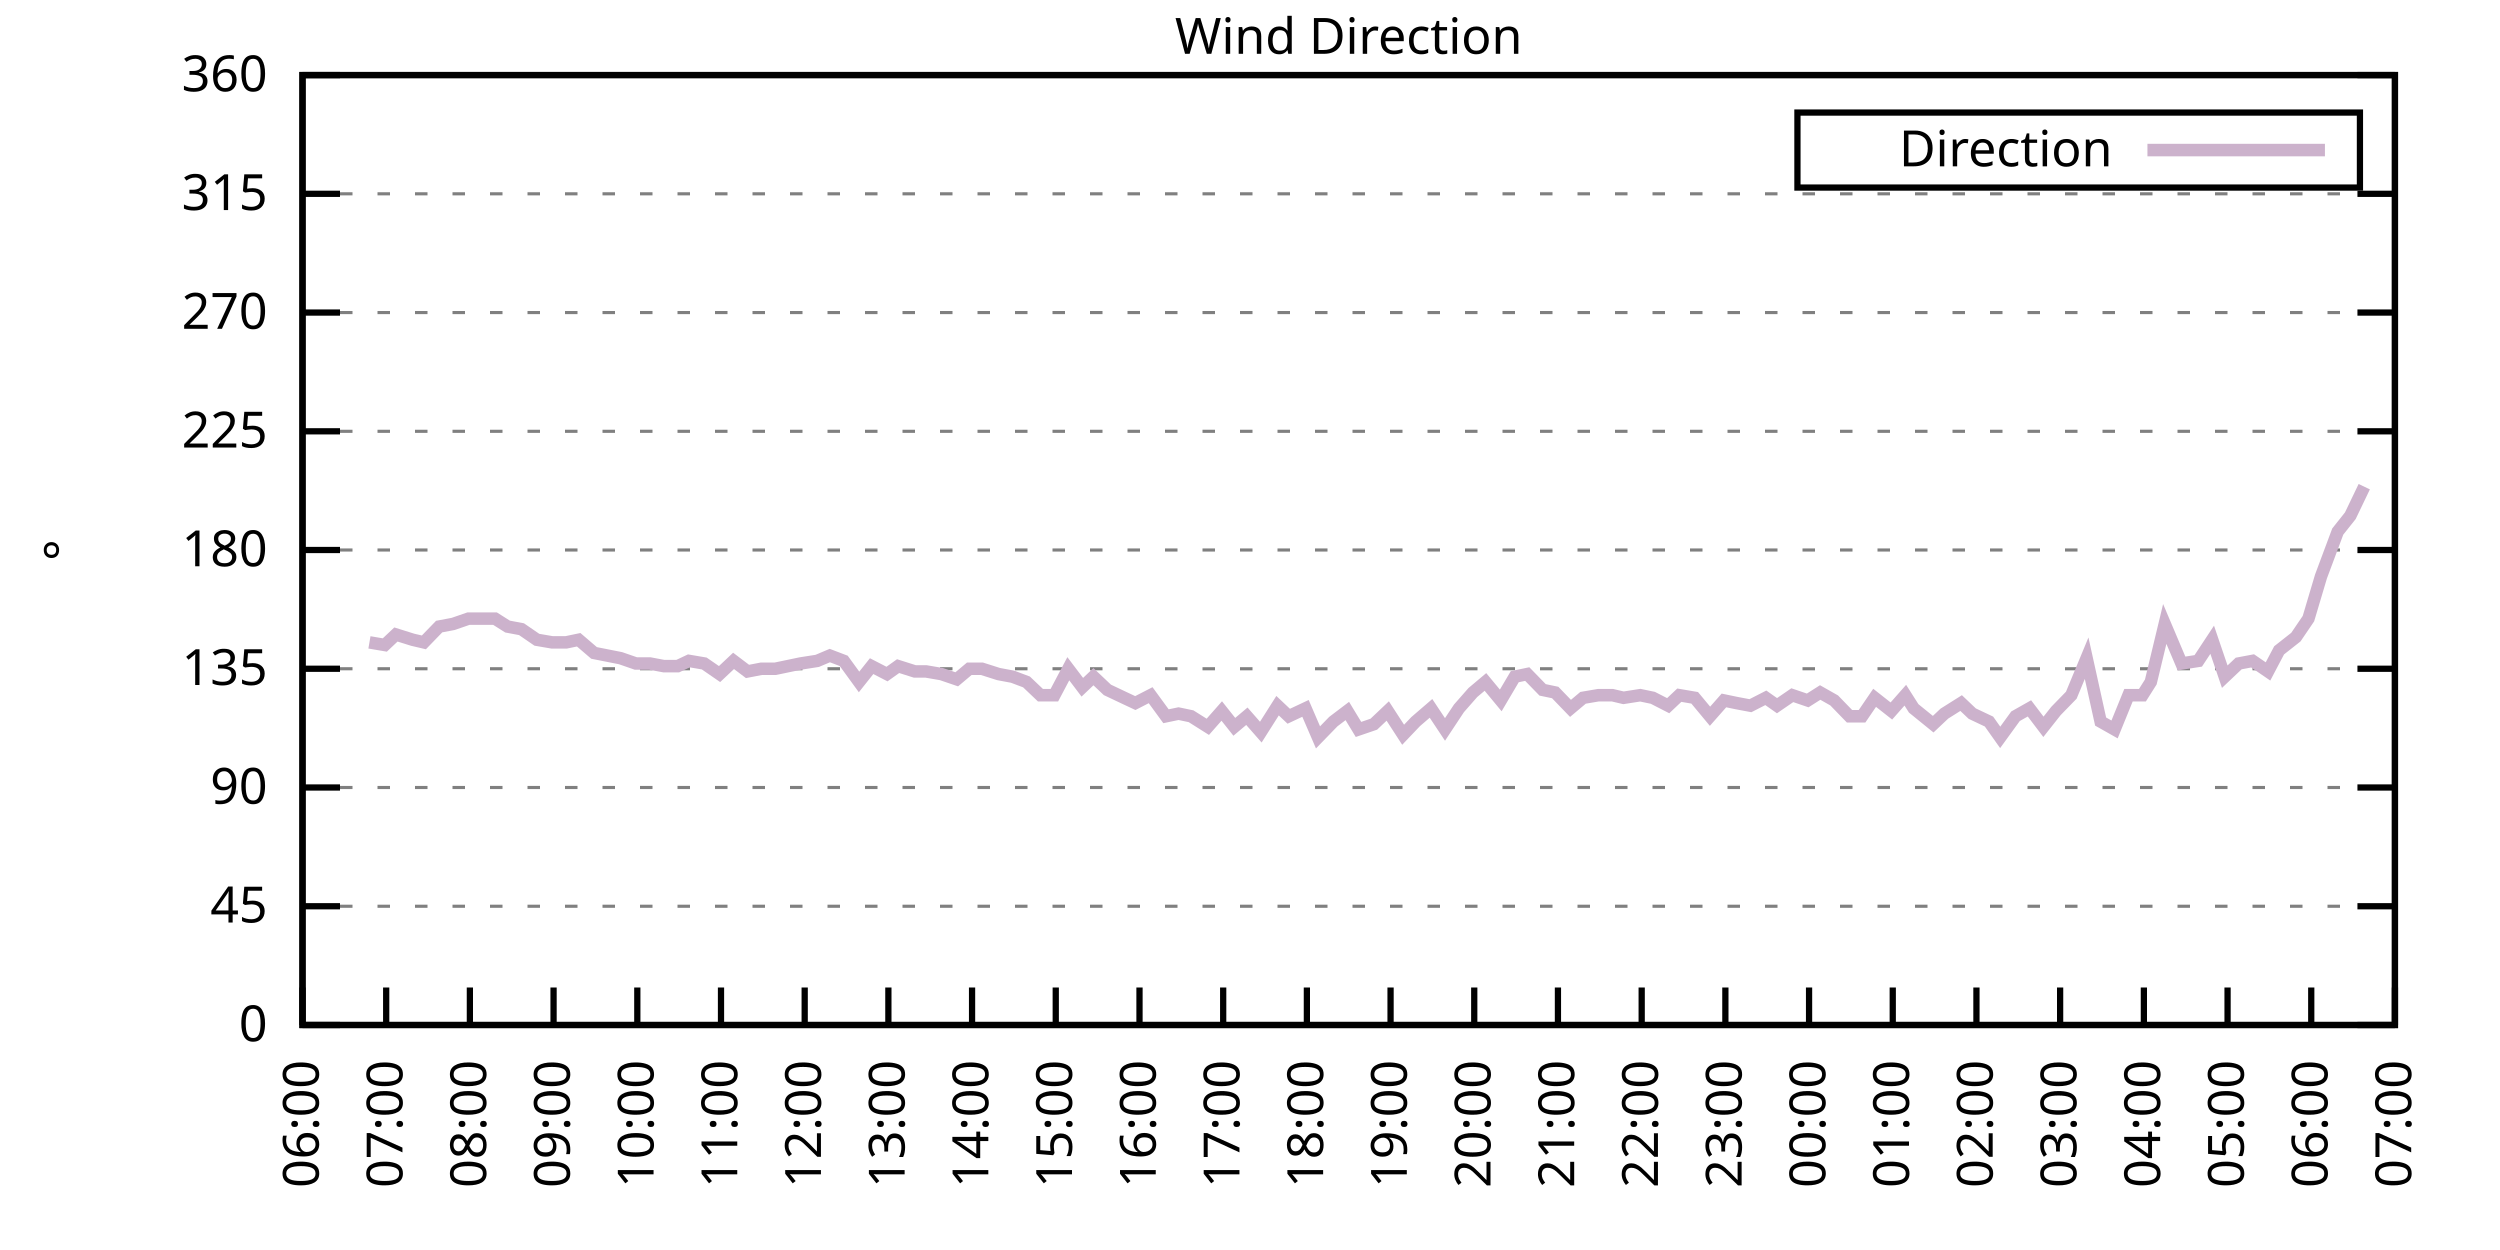
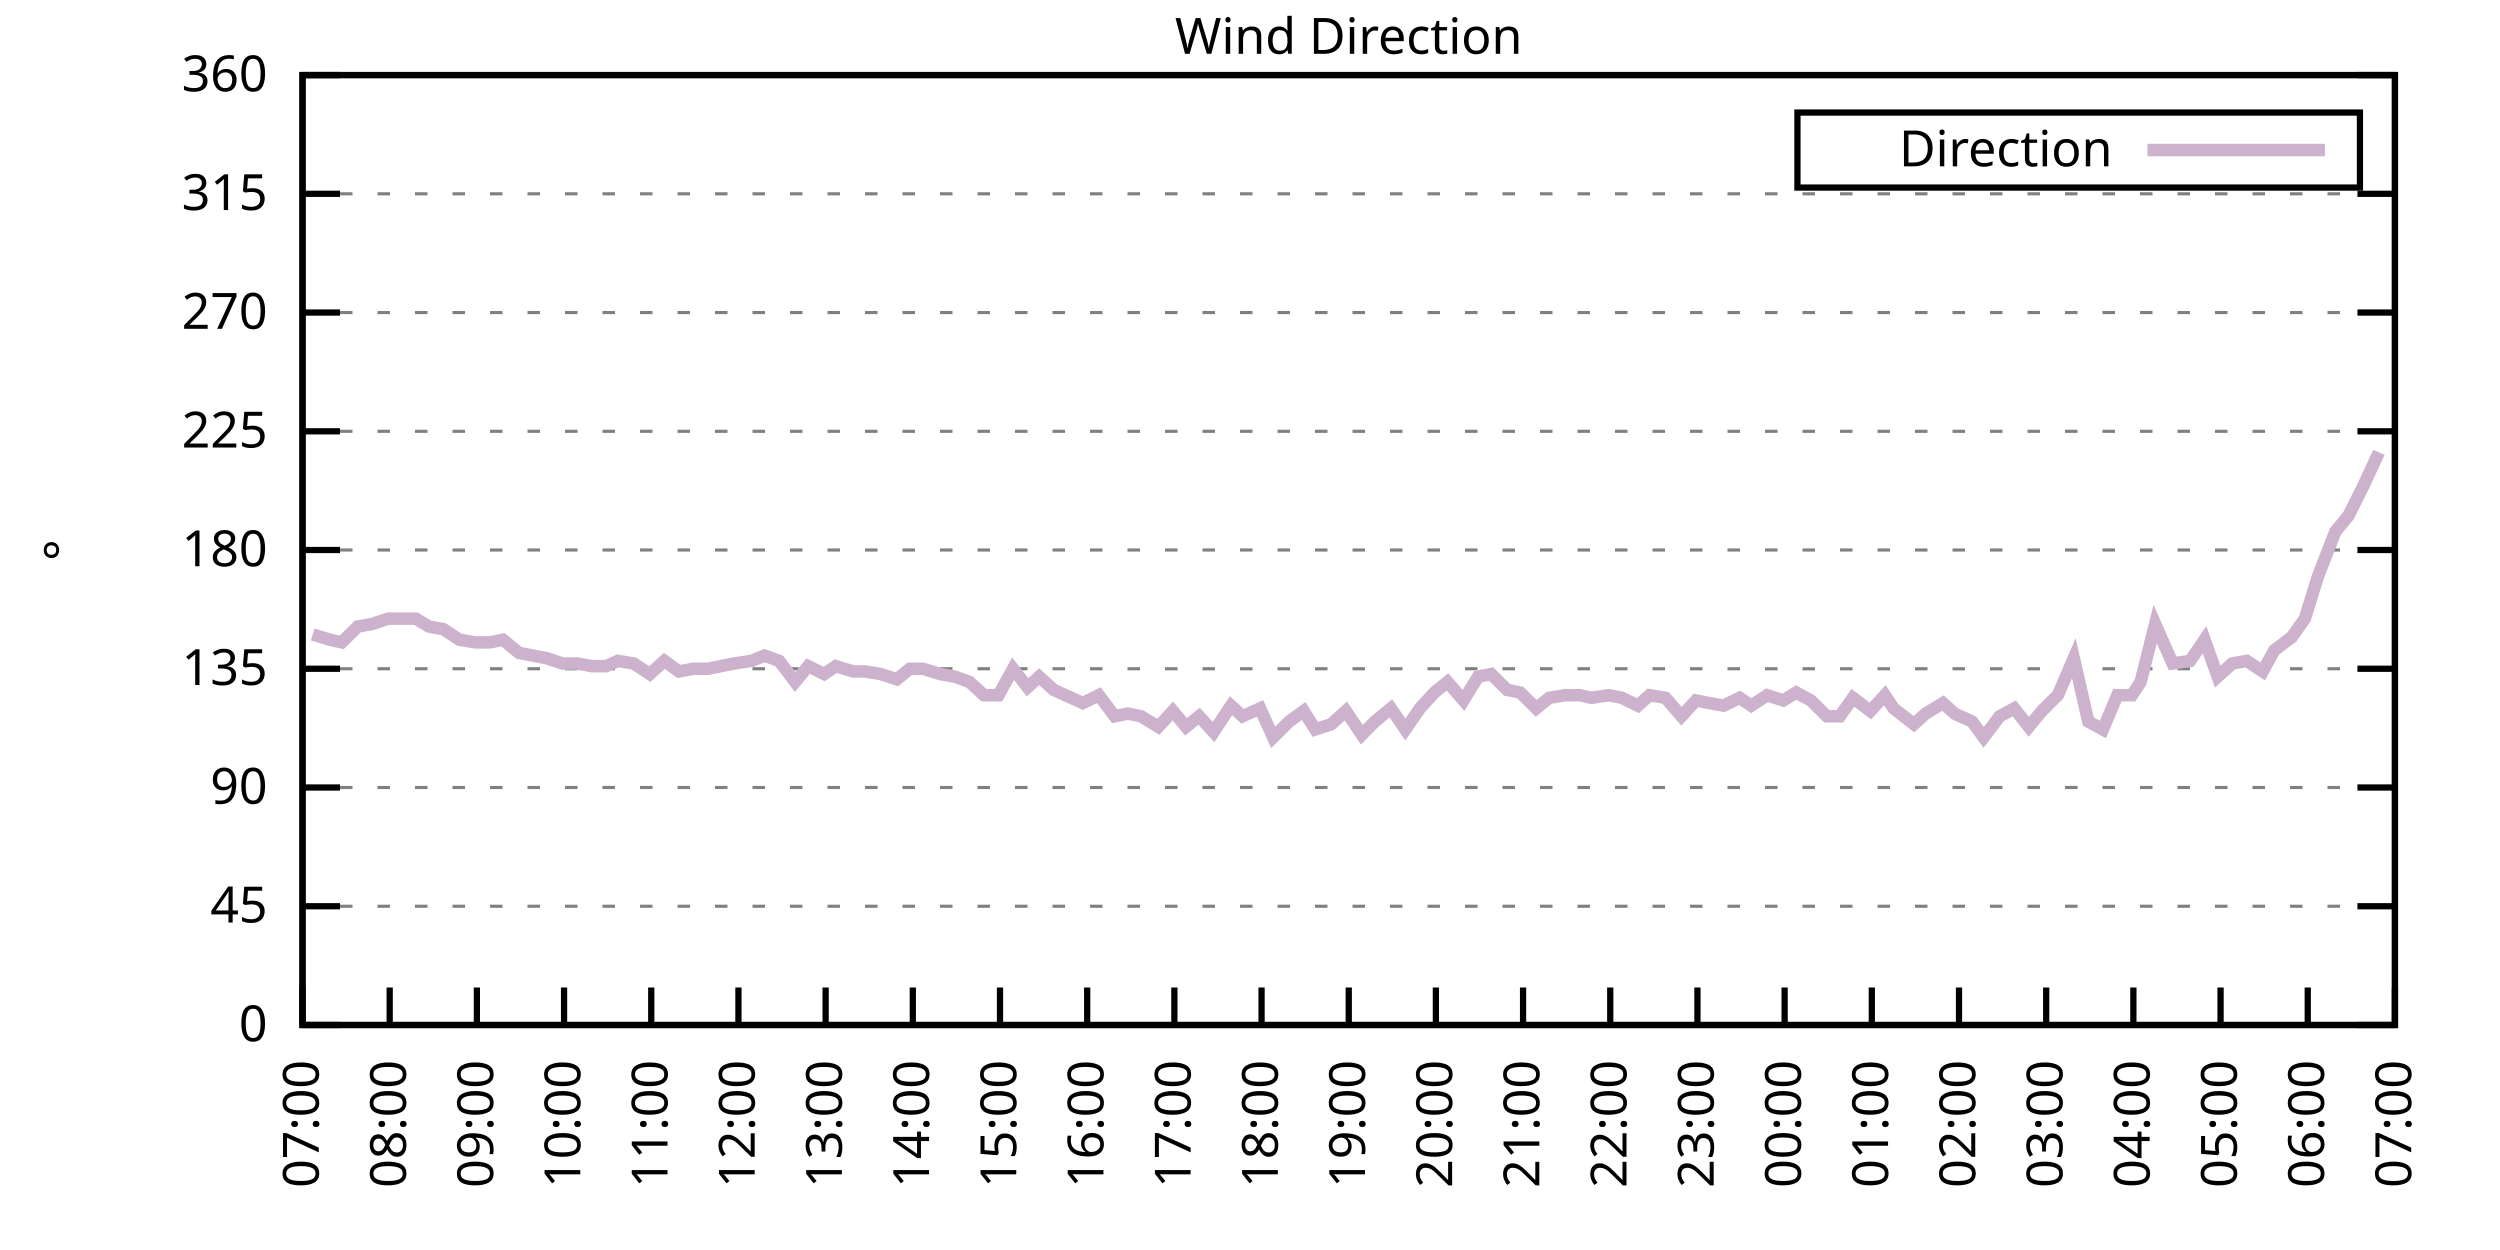
<svg xmlns="http://www.w3.org/2000/svg" xmlns:xlink="http://www.w3.org/1999/xlink" width="400" height="200" viewBox="0 0 400 200">
  <g id="gnuplot_canvas">
    <rect x="0" y="0" width="400" height="200" fill="none" />
    <defs>
      <circle id="gpDot" r="0.5" stroke-width="0.5" stroke="currentColor" />
      <path id="gpPt0" stroke-width="0.333" stroke="currentColor" d="M-1,0 h2 M0,-1 v2" />
      <path id="gpPt1" stroke-width="0.333" stroke="currentColor" d="M-1,-1 L1,1 M1,-1 L-1,1" />
      <path id="gpPt2" stroke-width="0.333" stroke="currentColor" d="M-1,0 L1,0 M0,-1 L0,1 M-1,-1 L1,1 M-1,1 L1,-1" />
      <rect id="gpPt3" stroke-width="0.333" stroke="currentColor" x="-1" y="-1" width="2" height="2" />
      <rect id="gpPt4" stroke-width="0.333" stroke="currentColor" fill="currentColor" x="-1" y="-1" width="2" height="2" />
      <circle id="gpPt5" stroke-width="0.333" stroke="currentColor" cx="0" cy="0" r="1" />
      <use xlink:href="#gpPt5" id="gpPt6" fill="currentColor" stroke="none" />
      <path id="gpPt7" stroke-width="0.333" stroke="currentColor" d="M0,-1.33 L-1.33,0.67 L1.33,0.67 z" />
      <use xlink:href="#gpPt7" id="gpPt8" fill="currentColor" stroke="none" />
      <use xlink:href="#gpPt7" id="gpPt9" stroke="currentColor" transform="rotate(180)" />
      <use xlink:href="#gpPt9" id="gpPt10" fill="currentColor" stroke="none" />
      <use xlink:href="#gpPt3" id="gpPt11" stroke="currentColor" transform="rotate(45)" />
      <use xlink:href="#gpPt11" id="gpPt12" fill="currentColor" stroke="none" />
      <path id="gpPt13" stroke-width="0.333" stroke="currentColor" d="M0,1.330 L1.265,0.411 L0.782,-1.067 L-0.782,-1.076 L-1.265,0.411 z" />
      <use xlink:href="#gpPt13" id="gpPt14" fill="currentColor" stroke="none" />
      <filter id="textbox" filterUnits="objectBoundingBox" x="0" y="0" height="1" width="1">
        <feFlood flood-color="white" flood-opacity="1" result="bgnd" />
        <feComposite in="SourceGraphic" in2="bgnd" operator="atop" />
      </filter>
      <filter id="greybox" filterUnits="objectBoundingBox" x="0" y="0" height="1" width="1">
        <feFlood flood-color="lightgrey" flood-opacity="1" result="grey" />
        <feComposite in="SourceGraphic" in2="grey" operator="atop" />
      </filter>
    </defs>
    <g fill="none" color="white" stroke="currentColor" stroke-width="1.00" stroke-linecap="butt" stroke-linejoin="miter">
</g>
    <g fill="none" color="black" stroke="currentColor" stroke-width="1.00" stroke-linecap="butt" stroke-linejoin="miter">
      <g stroke="none" shape-rendering="crispEdges">
        <polygon fill="rgb(255, 255, 255)" points="48.40,164.00 383.18,164.00 383.18,12.02 48.40,12.02 " />
      </g>
    </g>
    <g fill="none" color="black" stroke="currentColor" stroke-width="1.00" stroke-linecap="butt" stroke-linejoin="miter">
</g>
    <g fill="none" color="black" stroke="black" stroke-width="0.50" stroke-linecap="butt" stroke-linejoin="miter">
</g>
    <g fill="none" color="gray" stroke="currentColor" stroke-width="0.50" stroke-linecap="butt" stroke-linejoin="miter">
      <path stroke="gray" stroke-dasharray="2,4" class="gridline" d="M48.40,164.00 L383.19,164.00  " />
    </g>
    <g fill="none" color="gray" stroke="gray" stroke-width="1.00" stroke-linecap="butt" stroke-linejoin="miter">
</g>
    <g fill="none" color="black" stroke="currentColor" stroke-width="1.00" stroke-linecap="butt" stroke-linejoin="miter">
      <path stroke="black" d="M48.40,164.00 L54.40,164.00 M383.19,164.00 L377.19,164.00  " />
      <g transform="translate(42.80,166.60)" stroke="none" fill="black" font-family="Sans" font-size="8.00" text-anchor="end">
        <text>
          <tspan font-family="Sans"> 0</tspan>
        </text>
      </g>
    </g>
    <g fill="none" color="black" stroke="currentColor" stroke-width="1.00" stroke-linecap="butt" stroke-linejoin="miter">
</g>
    <g fill="none" color="black" stroke="black" stroke-width="0.50" stroke-linecap="butt" stroke-linejoin="miter">
</g>
    <g fill="none" color="gray" stroke="currentColor" stroke-width="0.50" stroke-linecap="butt" stroke-linejoin="miter">
      <path stroke="gray" stroke-dasharray="2,4" class="gridline" d="M48.40,145.00 L383.19,145.00  " />
    </g>
    <g fill="none" color="gray" stroke="gray" stroke-width="1.00" stroke-linecap="butt" stroke-linejoin="miter">
</g>
    <g fill="none" color="black" stroke="currentColor" stroke-width="1.00" stroke-linecap="butt" stroke-linejoin="miter">
      <path stroke="black" d="M48.40,145.00 L54.40,145.00 M383.19,145.00 L377.19,145.00  " />
      <g transform="translate(42.80,147.60)" stroke="none" fill="black" font-family="Sans" font-size="8.00" text-anchor="end">
        <text>
          <tspan font-family="Sans"> 45</tspan>
        </text>
      </g>
    </g>
    <g fill="none" color="black" stroke="currentColor" stroke-width="1.00" stroke-linecap="butt" stroke-linejoin="miter">
</g>
    <g fill="none" color="black" stroke="black" stroke-width="0.50" stroke-linecap="butt" stroke-linejoin="miter">
</g>
    <g fill="none" color="gray" stroke="currentColor" stroke-width="0.50" stroke-linecap="butt" stroke-linejoin="miter">
      <path stroke="gray" stroke-dasharray="2,4" class="gridline" d="M48.40,126.00 L383.19,126.00  " />
    </g>
    <g fill="none" color="gray" stroke="gray" stroke-width="1.00" stroke-linecap="butt" stroke-linejoin="miter">
</g>
    <g fill="none" color="black" stroke="currentColor" stroke-width="1.00" stroke-linecap="butt" stroke-linejoin="miter">
      <path stroke="black" d="M48.40,126.00 L54.40,126.00 M383.19,126.00 L377.19,126.00  " />
      <g transform="translate(42.80,128.60)" stroke="none" fill="black" font-family="Sans" font-size="8.00" text-anchor="end">
        <text>
          <tspan font-family="Sans"> 90</tspan>
        </text>
      </g>
    </g>
    <g fill="none" color="black" stroke="currentColor" stroke-width="1.00" stroke-linecap="butt" stroke-linejoin="miter">
</g>
    <g fill="none" color="black" stroke="black" stroke-width="0.50" stroke-linecap="butt" stroke-linejoin="miter">
</g>
    <g fill="none" color="gray" stroke="currentColor" stroke-width="0.50" stroke-linecap="butt" stroke-linejoin="miter">
      <path stroke="gray" stroke-dasharray="2,4" class="gridline" d="M48.40,107.00 L383.19,107.00  " />
    </g>
    <g fill="none" color="gray" stroke="gray" stroke-width="1.00" stroke-linecap="butt" stroke-linejoin="miter">
</g>
    <g fill="none" color="black" stroke="currentColor" stroke-width="1.00" stroke-linecap="butt" stroke-linejoin="miter">
      <path stroke="black" d="M48.40,107.00 L54.40,107.00 M383.19,107.00 L377.19,107.00  " />
      <g transform="translate(42.80,109.60)" stroke="none" fill="black" font-family="Sans" font-size="8.00" text-anchor="end">
        <text>
          <tspan font-family="Sans"> 135</tspan>
        </text>
      </g>
    </g>
    <g fill="none" color="black" stroke="currentColor" stroke-width="1.00" stroke-linecap="butt" stroke-linejoin="miter">
</g>
    <g fill="none" color="black" stroke="black" stroke-width="0.50" stroke-linecap="butt" stroke-linejoin="miter">
</g>
    <g fill="none" color="gray" stroke="currentColor" stroke-width="0.50" stroke-linecap="butt" stroke-linejoin="miter">
      <path stroke="gray" stroke-dasharray="2,4" class="gridline" d="M48.40,88.00 L383.19,88.00  " />
    </g>
    <g fill="none" color="gray" stroke="gray" stroke-width="1.00" stroke-linecap="butt" stroke-linejoin="miter">
</g>
    <g fill="none" color="black" stroke="currentColor" stroke-width="1.00" stroke-linecap="butt" stroke-linejoin="miter">
      <path stroke="black" d="M48.40,88.00 L54.40,88.00 M383.19,88.00 L377.19,88.00  " />
      <g transform="translate(42.80,90.60)" stroke="none" fill="black" font-family="Sans" font-size="8.00" text-anchor="end">
        <text>
          <tspan font-family="Sans"> 180</tspan>
        </text>
      </g>
    </g>
    <g fill="none" color="black" stroke="currentColor" stroke-width="1.00" stroke-linecap="butt" stroke-linejoin="miter">
</g>
    <g fill="none" color="black" stroke="black" stroke-width="0.50" stroke-linecap="butt" stroke-linejoin="miter">
</g>
    <g fill="none" color="gray" stroke="currentColor" stroke-width="0.50" stroke-linecap="butt" stroke-linejoin="miter">
      <path stroke="gray" stroke-dasharray="2,4" class="gridline" d="M48.40,69.01 L383.19,69.01  " />
    </g>
    <g fill="none" color="gray" stroke="gray" stroke-width="1.00" stroke-linecap="butt" stroke-linejoin="miter">
</g>
    <g fill="none" color="black" stroke="currentColor" stroke-width="1.00" stroke-linecap="butt" stroke-linejoin="miter">
      <path stroke="black" d="M48.40,69.01 L54.40,69.01 M383.19,69.01 L377.19,69.01  " />
      <g transform="translate(42.80,71.61)" stroke="none" fill="black" font-family="Sans" font-size="8.00" text-anchor="end">
        <text>
          <tspan font-family="Sans"> 225</tspan>
        </text>
      </g>
    </g>
    <g fill="none" color="black" stroke="currentColor" stroke-width="1.00" stroke-linecap="butt" stroke-linejoin="miter">
</g>
    <g fill="none" color="black" stroke="black" stroke-width="0.50" stroke-linecap="butt" stroke-linejoin="miter">
</g>
    <g fill="none" color="gray" stroke="currentColor" stroke-width="0.50" stroke-linecap="butt" stroke-linejoin="miter">
      <path stroke="gray" stroke-dasharray="2,4" class="gridline" d="M48.40,50.01 L383.19,50.01  " />
    </g>
    <g fill="none" color="gray" stroke="gray" stroke-width="1.00" stroke-linecap="butt" stroke-linejoin="miter">
</g>
    <g fill="none" color="black" stroke="currentColor" stroke-width="1.00" stroke-linecap="butt" stroke-linejoin="miter">
      <path stroke="black" d="M48.40,50.01 L54.40,50.01 M383.19,50.01 L377.19,50.01  " />
      <g transform="translate(42.80,52.61)" stroke="none" fill="black" font-family="Sans" font-size="8.00" text-anchor="end">
        <text>
          <tspan font-family="Sans"> 270</tspan>
        </text>
      </g>
    </g>
    <g fill="none" color="black" stroke="currentColor" stroke-width="1.00" stroke-linecap="butt" stroke-linejoin="miter">
</g>
    <g fill="none" color="black" stroke="black" stroke-width="0.50" stroke-linecap="butt" stroke-linejoin="miter">
</g>
    <g fill="none" color="gray" stroke="currentColor" stroke-width="0.50" stroke-linecap="butt" stroke-linejoin="miter">
      <path stroke="gray" stroke-dasharray="2,4" class="gridline" d="M48.40,31.01 L383.19,31.01  " />
    </g>
    <g fill="none" color="gray" stroke="gray" stroke-width="1.00" stroke-linecap="butt" stroke-linejoin="miter">
</g>
    <g fill="none" color="black" stroke="currentColor" stroke-width="1.00" stroke-linecap="butt" stroke-linejoin="miter">
      <path stroke="black" d="M48.40,31.01 L54.40,31.01 M383.19,31.01 L377.19,31.01  " />
      <g transform="translate(42.80,33.61)" stroke="none" fill="black" font-family="Sans" font-size="8.00" text-anchor="end">
        <text>
          <tspan font-family="Sans"> 315</tspan>
        </text>
      </g>
    </g>
    <g fill="none" color="black" stroke="currentColor" stroke-width="1.00" stroke-linecap="butt" stroke-linejoin="miter">
</g>
    <g fill="none" color="black" stroke="black" stroke-width="0.50" stroke-linecap="butt" stroke-linejoin="miter">
</g>
    <g fill="none" color="gray" stroke="currentColor" stroke-width="0.50" stroke-linecap="butt" stroke-linejoin="miter">
      <path stroke="gray" stroke-dasharray="2,4" class="gridline" d="M48.40,12.01 L383.19,12.01  " />
    </g>
    <g fill="none" color="gray" stroke="gray" stroke-width="1.00" stroke-linecap="butt" stroke-linejoin="miter">
</g>
    <g fill="none" color="black" stroke="currentColor" stroke-width="1.00" stroke-linecap="butt" stroke-linejoin="miter">
      <path stroke="black" d="M48.40,12.01 L54.40,12.01 M383.19,12.01 L377.19,12.01  " />
      <g transform="translate(42.80,14.61)" stroke="none" fill="black" font-family="Sans" font-size="8.00" text-anchor="end">
        <text>
          <tspan font-family="Sans"> 360</tspan>
        </text>
      </g>
    </g>
    <g fill="none" color="black" stroke="currentColor" stroke-width="1.00" stroke-linecap="butt" stroke-linejoin="miter">
      <path stroke="black" d="M48.40,164.00 L48.40,158.00  " />
      <g transform="translate(51.00,169.60) rotate(270.00)" stroke="none" fill="black" font-family="Sans" font-size="8.00" text-anchor="end">
        <text>
-           <tspan font-family="Sans">06:00</tspan>
-         </text>
-       </g>
-     </g>
-     <g fill="none" color="black" stroke="currentColor" stroke-width="1.00" stroke-linecap="butt" stroke-linejoin="miter">
-       <path stroke="black" d="M61.79,164.00 L61.79,158.00  " />
-       <g transform="translate(64.39,169.60) rotate(270.00)" stroke="none" fill="black" font-family="Sans" font-size="8.00" text-anchor="end">
-         <text>
          <tspan font-family="Sans">07:00</tspan>
        </text>
      </g>
    </g>
    <g fill="none" color="black" stroke="currentColor" stroke-width="1.00" stroke-linecap="butt" stroke-linejoin="miter">
-       <path stroke="black" d="M75.18,164.00 L75.18,158.00  " />
-       <g transform="translate(77.78,169.60) rotate(270.00)" stroke="none" fill="black" font-family="Sans" font-size="8.00" text-anchor="end">
+       <path stroke="black" d="M62.35,164.00 L62.35,158.00  " />
+       <g transform="translate(64.95,169.60) rotate(270.00)" stroke="none" fill="black" font-family="Sans" font-size="8.00" text-anchor="end">
        <text>
          <tspan font-family="Sans">08:00</tspan>
        </text>
      </g>
    </g>
    <g fill="none" color="black" stroke="currentColor" stroke-width="1.00" stroke-linecap="butt" stroke-linejoin="miter">
-       <path stroke="black" d="M88.57,164.00 L88.57,158.00  " />
-       <g transform="translate(91.17,169.60) rotate(270.00)" stroke="none" fill="black" font-family="Sans" font-size="8.00" text-anchor="end">
+       <path stroke="black" d="M76.30,164.00 L76.30,158.00  " />
+       <g transform="translate(78.90,169.60) rotate(270.00)" stroke="none" fill="black" font-family="Sans" font-size="8.00" text-anchor="end">
        <text>
          <tspan font-family="Sans">09:00</tspan>
        </text>
      </g>
    </g>
    <g fill="none" color="black" stroke="currentColor" stroke-width="1.00" stroke-linecap="butt" stroke-linejoin="miter">
-       <path stroke="black" d="M101.97,164.00 L101.97,158.00  " />
-       <g transform="translate(104.57,169.60) rotate(270.00)" stroke="none" fill="black" font-family="Sans" font-size="8.00" text-anchor="end">
+       <path stroke="black" d="M90.25,164.00 L90.25,158.00  " />
+       <g transform="translate(92.85,169.60) rotate(270.00)" stroke="none" fill="black" font-family="Sans" font-size="8.00" text-anchor="end">
        <text>
          <tspan font-family="Sans">10:00</tspan>
        </text>
      </g>
    </g>
    <g fill="none" color="black" stroke="currentColor" stroke-width="1.00" stroke-linecap="butt" stroke-linejoin="miter">
-       <path stroke="black" d="M115.36,164.00 L115.36,158.00  " />
-       <g transform="translate(117.96,169.60) rotate(270.00)" stroke="none" fill="black" font-family="Sans" font-size="8.00" text-anchor="end">
+       <path stroke="black" d="M104.20,164.00 L104.20,158.00  " />
+       <g transform="translate(106.80,169.60) rotate(270.00)" stroke="none" fill="black" font-family="Sans" font-size="8.00" text-anchor="end">
        <text>
          <tspan font-family="Sans">11:00</tspan>
        </text>
      </g>
    </g>
    <g fill="none" color="black" stroke="currentColor" stroke-width="1.00" stroke-linecap="butt" stroke-linejoin="miter">
-       <path stroke="black" d="M128.75,164.00 L128.75,158.00  " />
-       <g transform="translate(131.35,169.60) rotate(270.00)" stroke="none" fill="black" font-family="Sans" font-size="8.00" text-anchor="end">
+       <path stroke="black" d="M118.15,164.00 L118.15,158.00  " />
+       <g transform="translate(120.75,169.60) rotate(270.00)" stroke="none" fill="black" font-family="Sans" font-size="8.00" text-anchor="end">
        <text>
          <tspan font-family="Sans">12:00</tspan>
        </text>
      </g>
    </g>
    <g fill="none" color="black" stroke="currentColor" stroke-width="1.00" stroke-linecap="butt" stroke-linejoin="miter">
-       <path stroke="black" d="M142.14,164.00 L142.14,158.00  " />
-       <g transform="translate(144.74,169.60) rotate(270.00)" stroke="none" fill="black" font-family="Sans" font-size="8.00" text-anchor="end">
+       <path stroke="black" d="M132.10,164.00 L132.10,158.00  " />
+       <g transform="translate(134.70,169.60) rotate(270.00)" stroke="none" fill="black" font-family="Sans" font-size="8.00" text-anchor="end">
        <text>
          <tspan font-family="Sans">13:00</tspan>
        </text>
      </g>
    </g>
    <g fill="none" color="black" stroke="currentColor" stroke-width="1.00" stroke-linecap="butt" stroke-linejoin="miter">
-       <path stroke="black" d="M155.53,164.00 L155.53,158.00  " />
-       <g transform="translate(158.13,169.60) rotate(270.00)" stroke="none" fill="black" font-family="Sans" font-size="8.00" text-anchor="end">
+       <path stroke="black" d="M146.05,164.00 L146.05,158.00  " />
+       <g transform="translate(148.65,169.60) rotate(270.00)" stroke="none" fill="black" font-family="Sans" font-size="8.00" text-anchor="end">
        <text>
          <tspan font-family="Sans">14:00</tspan>
        </text>
      </g>
    </g>
    <g fill="none" color="black" stroke="currentColor" stroke-width="1.00" stroke-linecap="butt" stroke-linejoin="miter">
-       <path stroke="black" d="M168.92,164.00 L168.92,158.00  " />
-       <g transform="translate(171.52,169.60) rotate(270.00)" stroke="none" fill="black" font-family="Sans" font-size="8.00" text-anchor="end">
+       <path stroke="black" d="M160.00,164.00 L160.00,158.00  " />
+       <g transform="translate(162.60,169.60) rotate(270.00)" stroke="none" fill="black" font-family="Sans" font-size="8.00" text-anchor="end">
        <text>
          <tspan font-family="Sans">15:00</tspan>
        </text>
      </g>
    </g>
    <g fill="none" color="black" stroke="currentColor" stroke-width="1.00" stroke-linecap="butt" stroke-linejoin="miter">
-       <path stroke="black" d="M182.32,164.00 L182.32,158.00  " />
-       <g transform="translate(184.92,169.60) rotate(270.00)" stroke="none" fill="black" font-family="Sans" font-size="8.00" text-anchor="end">
+       <path stroke="black" d="M173.95,164.00 L173.95,158.00  " />
+       <g transform="translate(176.55,169.60) rotate(270.00)" stroke="none" fill="black" font-family="Sans" font-size="8.00" text-anchor="end">
        <text>
          <tspan font-family="Sans">16:00</tspan>
        </text>
      </g>
    </g>
    <g fill="none" color="black" stroke="currentColor" stroke-width="1.00" stroke-linecap="butt" stroke-linejoin="miter">
-       <path stroke="black" d="M195.71,164.00 L195.71,158.00  " />
-       <g transform="translate(198.31,169.60) rotate(270.00)" stroke="none" fill="black" font-family="Sans" font-size="8.00" text-anchor="end">
+       <path stroke="black" d="M187.90,164.00 L187.90,158.00  " />
+       <g transform="translate(190.50,169.60) rotate(270.00)" stroke="none" fill="black" font-family="Sans" font-size="8.00" text-anchor="end">
        <text>
          <tspan font-family="Sans">17:00</tspan>
        </text>
      </g>
    </g>
    <g fill="none" color="black" stroke="currentColor" stroke-width="1.00" stroke-linecap="butt" stroke-linejoin="miter">
-       <path stroke="black" d="M209.10,164.00 L209.10,158.00  " />
-       <g transform="translate(211.70,169.60) rotate(270.00)" stroke="none" fill="black" font-family="Sans" font-size="8.00" text-anchor="end">
+       <path stroke="black" d="M201.85,164.00 L201.85,158.00  " />
+       <g transform="translate(204.45,169.60) rotate(270.00)" stroke="none" fill="black" font-family="Sans" font-size="8.00" text-anchor="end">
        <text>
          <tspan font-family="Sans">18:00</tspan>
        </text>
      </g>
    </g>
    <g fill="none" color="black" stroke="currentColor" stroke-width="1.00" stroke-linecap="butt" stroke-linejoin="miter">
-       <path stroke="black" d="M222.49,164.00 L222.49,158.00  " />
-       <g transform="translate(225.09,169.60) rotate(270.00)" stroke="none" fill="black" font-family="Sans" font-size="8.00" text-anchor="end">
+       <path stroke="black" d="M215.80,164.00 L215.80,158.00  " />
+       <g transform="translate(218.40,169.60) rotate(270.00)" stroke="none" fill="black" font-family="Sans" font-size="8.00" text-anchor="end">
        <text>
          <tspan font-family="Sans">19:00</tspan>
        </text>
      </g>
    </g>
    <g fill="none" color="black" stroke="currentColor" stroke-width="1.00" stroke-linecap="butt" stroke-linejoin="miter">
-       <path stroke="black" d="M235.88,164.00 L235.88,158.00  " />
-       <g transform="translate(238.48,169.60) rotate(270.00)" stroke="none" fill="black" font-family="Sans" font-size="8.00" text-anchor="end">
+       <path stroke="black" d="M229.74,164.00 L229.74,158.00  " />
+       <g transform="translate(232.34,169.60) rotate(270.00)" stroke="none" fill="black" font-family="Sans" font-size="8.00" text-anchor="end">
        <text>
          <tspan font-family="Sans">20:00</tspan>
        </text>
      </g>
    </g>
    <g fill="none" color="black" stroke="currentColor" stroke-width="1.00" stroke-linecap="butt" stroke-linejoin="miter">
-       <path stroke="black" d="M249.27,164.00 L249.27,158.00  " />
-       <g transform="translate(251.87,169.60) rotate(270.00)" stroke="none" fill="black" font-family="Sans" font-size="8.00" text-anchor="end">
+       <path stroke="black" d="M243.69,164.00 L243.69,158.00  " />
+       <g transform="translate(246.29,169.60) rotate(270.00)" stroke="none" fill="black" font-family="Sans" font-size="8.00" text-anchor="end">
        <text>
          <tspan font-family="Sans">21:00</tspan>
        </text>
      </g>
    </g>
    <g fill="none" color="black" stroke="currentColor" stroke-width="1.00" stroke-linecap="butt" stroke-linejoin="miter">
-       <path stroke="black" d="M262.67,164.00 L262.67,158.00  " />
-       <g transform="translate(265.27,169.60) rotate(270.00)" stroke="none" fill="black" font-family="Sans" font-size="8.00" text-anchor="end">
+       <path stroke="black" d="M257.64,164.00 L257.64,158.00  " />
+       <g transform="translate(260.24,169.60) rotate(270.00)" stroke="none" fill="black" font-family="Sans" font-size="8.00" text-anchor="end">
        <text>
          <tspan font-family="Sans">22:00</tspan>
        </text>
      </g>
    </g>
    <g fill="none" color="black" stroke="currentColor" stroke-width="1.00" stroke-linecap="butt" stroke-linejoin="miter">
-       <path stroke="black" d="M276.06,164.00 L276.06,158.00  " />
-       <g transform="translate(278.66,169.60) rotate(270.00)" stroke="none" fill="black" font-family="Sans" font-size="8.00" text-anchor="end">
+       <path stroke="black" d="M271.59,164.00 L271.59,158.00  " />
+       <g transform="translate(274.19,169.60) rotate(270.00)" stroke="none" fill="black" font-family="Sans" font-size="8.00" text-anchor="end">
        <text>
          <tspan font-family="Sans">23:00</tspan>
        </text>
      </g>
    </g>
    <g fill="none" color="black" stroke="currentColor" stroke-width="1.00" stroke-linecap="butt" stroke-linejoin="miter">
-       <path stroke="black" d="M289.45,164.00 L289.45,158.00  " />
-       <g transform="translate(292.05,169.60) rotate(270.00)" stroke="none" fill="black" font-family="Sans" font-size="8.00" text-anchor="end">
+       <path stroke="black" d="M285.54,164.00 L285.54,158.00  " />
+       <g transform="translate(288.14,169.60) rotate(270.00)" stroke="none" fill="black" font-family="Sans" font-size="8.00" text-anchor="end">
        <text>
          <tspan font-family="Sans">00:00</tspan>
        </text>
      </g>
    </g>
    <g fill="none" color="black" stroke="currentColor" stroke-width="1.00" stroke-linecap="butt" stroke-linejoin="miter">
-       <path stroke="black" d="M302.84,164.00 L302.84,158.00  " />
-       <g transform="translate(305.44,169.60) rotate(270.00)" stroke="none" fill="black" font-family="Sans" font-size="8.00" text-anchor="end">
+       <path stroke="black" d="M299.49,164.00 L299.49,158.00  " />
+       <g transform="translate(302.09,169.60) rotate(270.00)" stroke="none" fill="black" font-family="Sans" font-size="8.00" text-anchor="end">
        <text>
          <tspan font-family="Sans">01:00</tspan>
        </text>
      </g>
    </g>
    <g fill="none" color="black" stroke="currentColor" stroke-width="1.00" stroke-linecap="butt" stroke-linejoin="miter">
-       <path stroke="black" d="M316.23,164.00 L316.23,158.00  " />
-       <g transform="translate(318.83,169.60) rotate(270.00)" stroke="none" fill="black" font-family="Sans" font-size="8.00" text-anchor="end">
+       <path stroke="black" d="M313.44,164.00 L313.44,158.00  " />
+       <g transform="translate(316.04,169.60) rotate(270.00)" stroke="none" fill="black" font-family="Sans" font-size="8.00" text-anchor="end">
        <text>
          <tspan font-family="Sans">02:00</tspan>
        </text>
      </g>
    </g>
    <g fill="none" color="black" stroke="currentColor" stroke-width="1.00" stroke-linecap="butt" stroke-linejoin="miter">
-       <path stroke="black" d="M329.62,164.00 L329.62,158.00  " />
-       <g transform="translate(332.22,169.60) rotate(270.00)" stroke="none" fill="black" font-family="Sans" font-size="8.00" text-anchor="end">
+       <path stroke="black" d="M327.39,164.00 L327.39,158.00  " />
+       <g transform="translate(329.99,169.60) rotate(270.00)" stroke="none" fill="black" font-family="Sans" font-size="8.00" text-anchor="end">
        <text>
          <tspan font-family="Sans">03:00</tspan>
        </text>
      </g>
    </g>
    <g fill="none" color="black" stroke="currentColor" stroke-width="1.00" stroke-linecap="butt" stroke-linejoin="miter">
-       <path stroke="black" d="M343.02,164.00 L343.02,158.00  " />
-       <g transform="translate(345.62,169.60) rotate(270.00)" stroke="none" fill="black" font-family="Sans" font-size="8.00" text-anchor="end">
+       <path stroke="black" d="M341.34,164.00 L341.34,158.00  " />
+       <g transform="translate(343.94,169.60) rotate(270.00)" stroke="none" fill="black" font-family="Sans" font-size="8.00" text-anchor="end">
        <text>
          <tspan font-family="Sans">04:00</tspan>
        </text>
      </g>
    </g>
    <g fill="none" color="black" stroke="currentColor" stroke-width="1.00" stroke-linecap="butt" stroke-linejoin="miter">
-       <path stroke="black" d="M356.41,164.00 L356.41,158.00  " />
-       <g transform="translate(359.01,169.60) rotate(270.00)" stroke="none" fill="black" font-family="Sans" font-size="8.00" text-anchor="end">
+       <path stroke="black" d="M355.29,164.00 L355.29,158.00  " />
+       <g transform="translate(357.89,169.60) rotate(270.00)" stroke="none" fill="black" font-family="Sans" font-size="8.00" text-anchor="end">
        <text>
          <tspan font-family="Sans">05:00</tspan>
        </text>
      </g>
    </g>
    <g fill="none" color="black" stroke="currentColor" stroke-width="1.00" stroke-linecap="butt" stroke-linejoin="miter">
-       <path stroke="black" d="M369.80,164.00 L369.80,158.00  " />
-       <g transform="translate(372.40,169.60) rotate(270.00)" stroke="none" fill="black" font-family="Sans" font-size="8.00" text-anchor="end">
+       <path stroke="black" d="M369.24,164.00 L369.24,158.00  " />
+       <g transform="translate(371.84,169.60) rotate(270.00)" stroke="none" fill="black" font-family="Sans" font-size="8.00" text-anchor="end">
        <text>
          <tspan font-family="Sans">06:00</tspan>
        </text>
      </g>
    </g>
    <g fill="none" color="black" stroke="currentColor" stroke-width="1.00" stroke-linecap="butt" stroke-linejoin="miter">
      <path stroke="black" d="M383.19,164.00 L383.19,158.00  " />
      <g transform="translate(385.79,169.60) rotate(270.00)" stroke="none" fill="black" font-family="Sans" font-size="8.00" text-anchor="end">
        <text>
          <tspan font-family="Sans">07:00</tspan>
        </text>
      </g>
    </g>
    <g fill="none" color="black" stroke="currentColor" stroke-width="1.00" stroke-linecap="butt" stroke-linejoin="miter">
</g>
    <g fill="none" color="black" stroke="currentColor" stroke-width="1.00" stroke-linecap="butt" stroke-linejoin="miter">
      <path stroke="black" d="M48.40,12.01 L48.40,164.00 L383.19,164.00 L383.19,12.01 L48.40,12.01 Z  " />
    </g>
    <g fill="none" color="black" stroke="currentColor" stroke-width="1.00" stroke-linecap="butt" stroke-linejoin="miter">
</g>
    <g fill="none" color="black" stroke="currentColor" stroke-width="1.00" stroke-linecap="butt" stroke-linejoin="miter">
      <path stroke="black" d="M287.59,30.01 L287.59,18.01 L377.59,18.01 L377.59,30.01 L287.59,30.01 Z  " />
    </g>
    <g id="Wind_direction_plot_1">
      <g fill="none" color="white" stroke="black" stroke-width="2.00" stroke-linecap="butt" stroke-linejoin="miter">
</g>
      <g fill="none" color="black" stroke="currentColor" stroke-width="2.00" stroke-linecap="butt" stroke-linejoin="miter">
        <g transform="translate(337.99,26.61)" stroke="none" fill="black" font-family="Sans" font-size="8.00" text-anchor="end">
          <text>
            <tspan font-family="Sans">Direction</tspan>
          </text>
        </g>
      </g>
      <g fill="none" color="black" stroke="currentColor" stroke-width="2.00" stroke-linecap="butt" stroke-linejoin="miter">
-         <path stroke="rgb(204, 178, 204)" d="M343.59,24.01 L371.99,24.01 M59.11,102.78 L61.57,103.20 L63.35,101.52 L66.03,102.36 L67.82,102.78 L70.27,100.25   L72.50,99.83 L74.96,98.98 L77.19,98.98 L79.20,98.98 L81.21,100.25 L83.44,100.67 L85.90,102.36 L88.35,102.78   L90.58,102.78 L92.59,102.36 L95.05,104.47 L99.29,105.31 L101.74,106.16 L103.98,106.16 L106.21,106.58 L108.44,106.58   L110.22,105.74 L112.68,106.16 L115.13,107.85 L117.37,105.74 L119.60,107.43 L121.83,107.00 L124.06,107.00 L128.08,106.16   L130.76,105.74 L132.77,104.89 L135.00,105.74 L137.45,109.11 L139.46,106.58 L141.92,107.85 L143.70,106.58 L146.38,107.43   L148.17,107.43 L150.62,107.85 L153.08,108.69 L155.09,107.00 L157.10,107.00 L159.77,107.85 L162.01,108.27 L164.24,109.11   L166.47,111.23 L168.70,111.23 L170.93,107.00 L173.17,109.96 L174.95,108.27 L177.18,110.38 L179.86,111.65 L181.65,112.49   L184.10,111.23 L186.56,114.60 L188.57,114.18 L190.57,114.60 L193.25,116.29 L195.48,113.76 L197.49,116.29 L199.50,114.60   L201.73,117.14 L204.41,112.91 L206.20,114.60 L208.88,113.34 L210.88,117.98 L213.34,115.45 L215.57,113.76 L217.36,116.71   L219.81,115.87 L222.04,113.76 L224.50,117.56 L226.51,115.45 L228.96,113.34 L231.20,116.71 L233.43,113.34 L235.66,110.80   L237.67,109.11 L240.12,112.07 L242.36,108.27 L244.36,107.85 L246.82,110.38 L248.83,110.80 L251.28,113.34 L253.29,111.65   L255.75,111.23 L257.98,111.23 L259.76,111.65 L262.44,111.23 L264.45,111.65 L266.91,112.91 L268.69,111.23 L271.15,111.65   L273.60,114.60 L275.83,112.07 L277.84,112.49 L280.07,112.91 L282.53,111.65 L284.32,112.91 L286.77,111.23 L289.23,112.07   L291.23,110.80 L293.47,112.07 L295.92,114.60 L297.93,114.60 L299.94,111.65 L302.62,113.76 L304.85,111.23 L306.19,113.34   L309.31,115.87 L311.10,114.18 L313.78,112.49 L315.56,114.18 L318.24,115.45 L320.03,117.98 L322.48,114.60 L324.71,113.34   L326.95,116.29 L328.95,113.76 L331.41,111.23 L333.86,105.31 L336.10,115.45 L338.33,116.71 L340.56,111.23 L342.79,111.23   L344.13,109.11 L346.36,99.83 L349.04,106.16 L351.72,105.74 L353.95,102.36 L355.96,108.27 L358.19,106.16 L360.42,105.74   L362.88,107.43 L364.66,104.05 L367.34,101.94 L369.35,98.98 L371.36,92.23 L374.04,85.05 L376.05,82.52 L378.28,77.87    " />
+         <path stroke="rgb(204, 178, 204)" d="M343.59,24.01 L371.99,24.01 M50.03,101.52 L52.82,102.36 L54.68,102.78 L57.23,100.25 L59.56,99.83 L62.12,98.98   L64.44,98.98 L66.53,98.98 L68.63,100.25 L70.95,100.67 L73.51,102.36 L76.07,102.78 L78.39,102.78 L80.48,102.36   L83.04,104.47 L87.46,105.31 L90.02,106.16 L92.34,106.16 L94.67,106.58 L96.99,106.58 L98.85,105.74 L101.41,106.16   L103.97,107.85 L106.29,105.74 L108.62,107.43 L110.94,107.00 L113.27,107.00 L117.45,106.16 L120.24,105.74 L122.33,104.89   L124.66,105.74 L127.22,109.11 L129.31,106.58 L131.87,107.85 L133.72,106.58 L136.51,107.43 L138.37,107.43 L140.93,107.85   L143.49,108.69 L145.58,107.00 L147.67,107.00 L150.46,107.85 L152.79,108.27 L155.11,109.11 L157.44,111.23 L159.76,111.23   L162.09,107.00 L164.41,109.96 L166.27,108.27 L168.60,110.38 L171.39,111.65 L173.25,112.49 L175.81,111.23 L178.36,114.60   L180.46,114.18 L182.55,114.60 L185.34,116.29 L187.66,113.76 L189.76,116.29 L191.85,114.60 L194.17,117.14 L196.96,112.91   L198.82,114.60 L201.61,113.34 L203.71,117.98 L206.26,115.45 L208.59,113.76 L210.45,116.71 L213.01,115.87 L215.33,113.76   L217.89,117.56 L219.98,115.45 L222.54,113.34 L224.86,116.71 L227.19,113.34 L229.51,110.80 L231.60,109.11 L234.16,112.07   L236.49,108.27 L238.58,107.85 L241.14,110.38 L243.23,110.80 L245.79,113.34 L247.88,111.65 L250.44,111.23 L252.76,111.23   L254.62,111.65 L257.41,111.23 L259.50,111.65 L262.06,112.91 L263.92,111.23 L266.48,111.65 L269.04,114.60 L271.36,112.07   L273.45,112.49 L275.78,112.91 L278.34,111.65 L280.20,112.91 L282.75,111.23 L285.31,112.07 L287.40,110.80 L289.73,112.07   L292.29,114.60 L294.38,114.60 L296.47,111.65 L299.26,113.76 L301.58,111.23 L302.98,113.34 L306.23,115.87 L308.09,114.18   L310.88,112.49 L312.74,114.18 L315.53,115.45 L317.39,117.98 L319.95,114.60 L322.28,113.34 L324.60,116.29 L326.69,113.76   L329.25,111.23 L331.81,105.31 L334.13,115.45 L336.46,116.71 L338.78,111.23 L341.11,111.23 L342.50,109.11 L344.83,99.83   L347.62,106.16 L350.41,105.74 L352.73,102.36 L354.83,108.27 L357.15,106.16 L359.48,105.74 L362.03,107.43 L363.89,104.05   L366.68,101.94 L368.78,98.98 L370.87,92.23 L373.66,85.05 L375.75,82.52 L378.08,77.87 L380.63,72.38  " />
      </g>
    </g>
    <g fill="none" color="black" stroke="currentColor" stroke-width="2.00" stroke-linecap="butt" stroke-linejoin="miter">
</g>
    <g fill="none" color="black" stroke="black" stroke-width="1.00" stroke-linecap="butt" stroke-linejoin="miter">
</g>
    <g fill="none" color="black" stroke="currentColor" stroke-width="1.00" stroke-linecap="butt" stroke-linejoin="miter">
      <path stroke="black" d="M48.40,12.01 L48.40,164.00 L383.19,164.00 L383.19,12.01 L48.40,12.01 Z  " />
      <g transform="translate(12.80,88.01) rotate(270.00)" stroke="none" fill="black" font-family="Sans" font-size="8.00" text-anchor="middle">
        <text>
          <tspan font-family="Sans">°</tspan>
        </text>
      </g>
    </g>
    <g fill="none" color="black" stroke="currentColor" stroke-width="1.00" stroke-linecap="butt" stroke-linejoin="miter">
</g>
    <g fill="none" color="black" stroke="currentColor" stroke-width="1.00" stroke-linecap="butt" stroke-linejoin="miter">
      <g transform="translate(215.79,8.61)" stroke="none" fill="black" font-family="Sans" font-size="8.00" text-anchor="middle">
        <text>
          <tspan font-family="Sans">Wind Direction</tspan>
        </text>
      </g>
    </g>
    <g fill="none" color="black" stroke="currentColor" stroke-width="1.00" stroke-linecap="butt" stroke-linejoin="miter">
</g>
  </g>
</svg>
